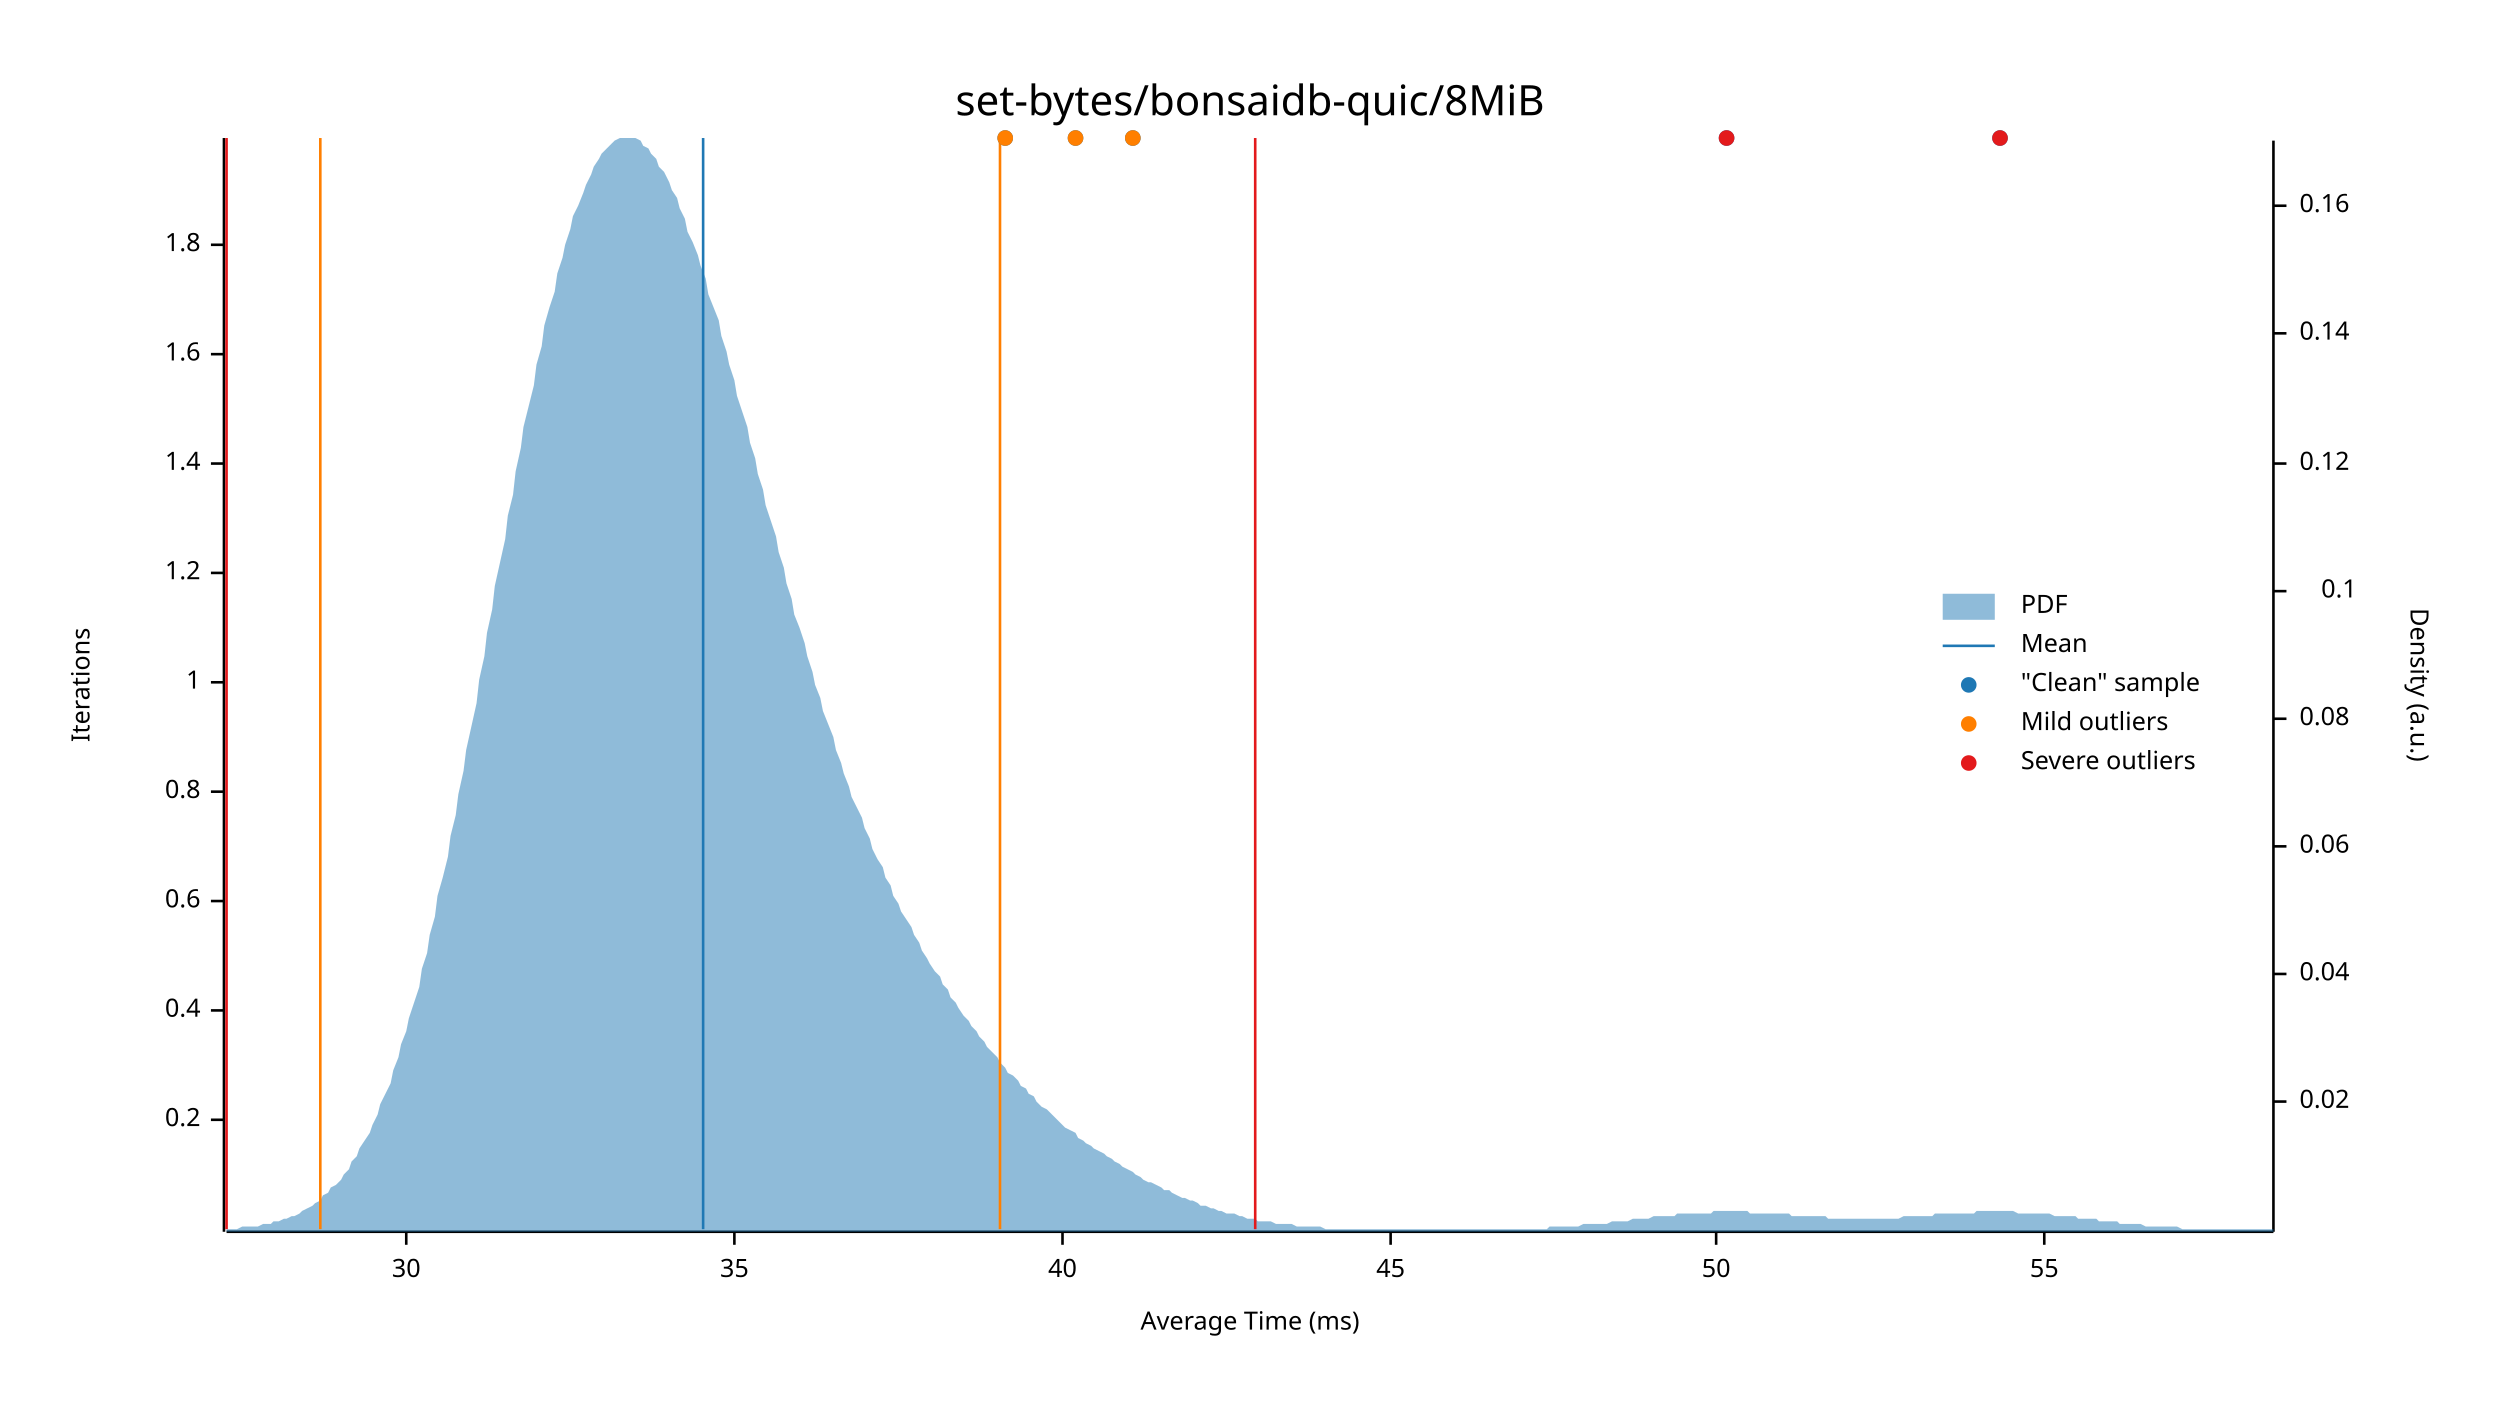
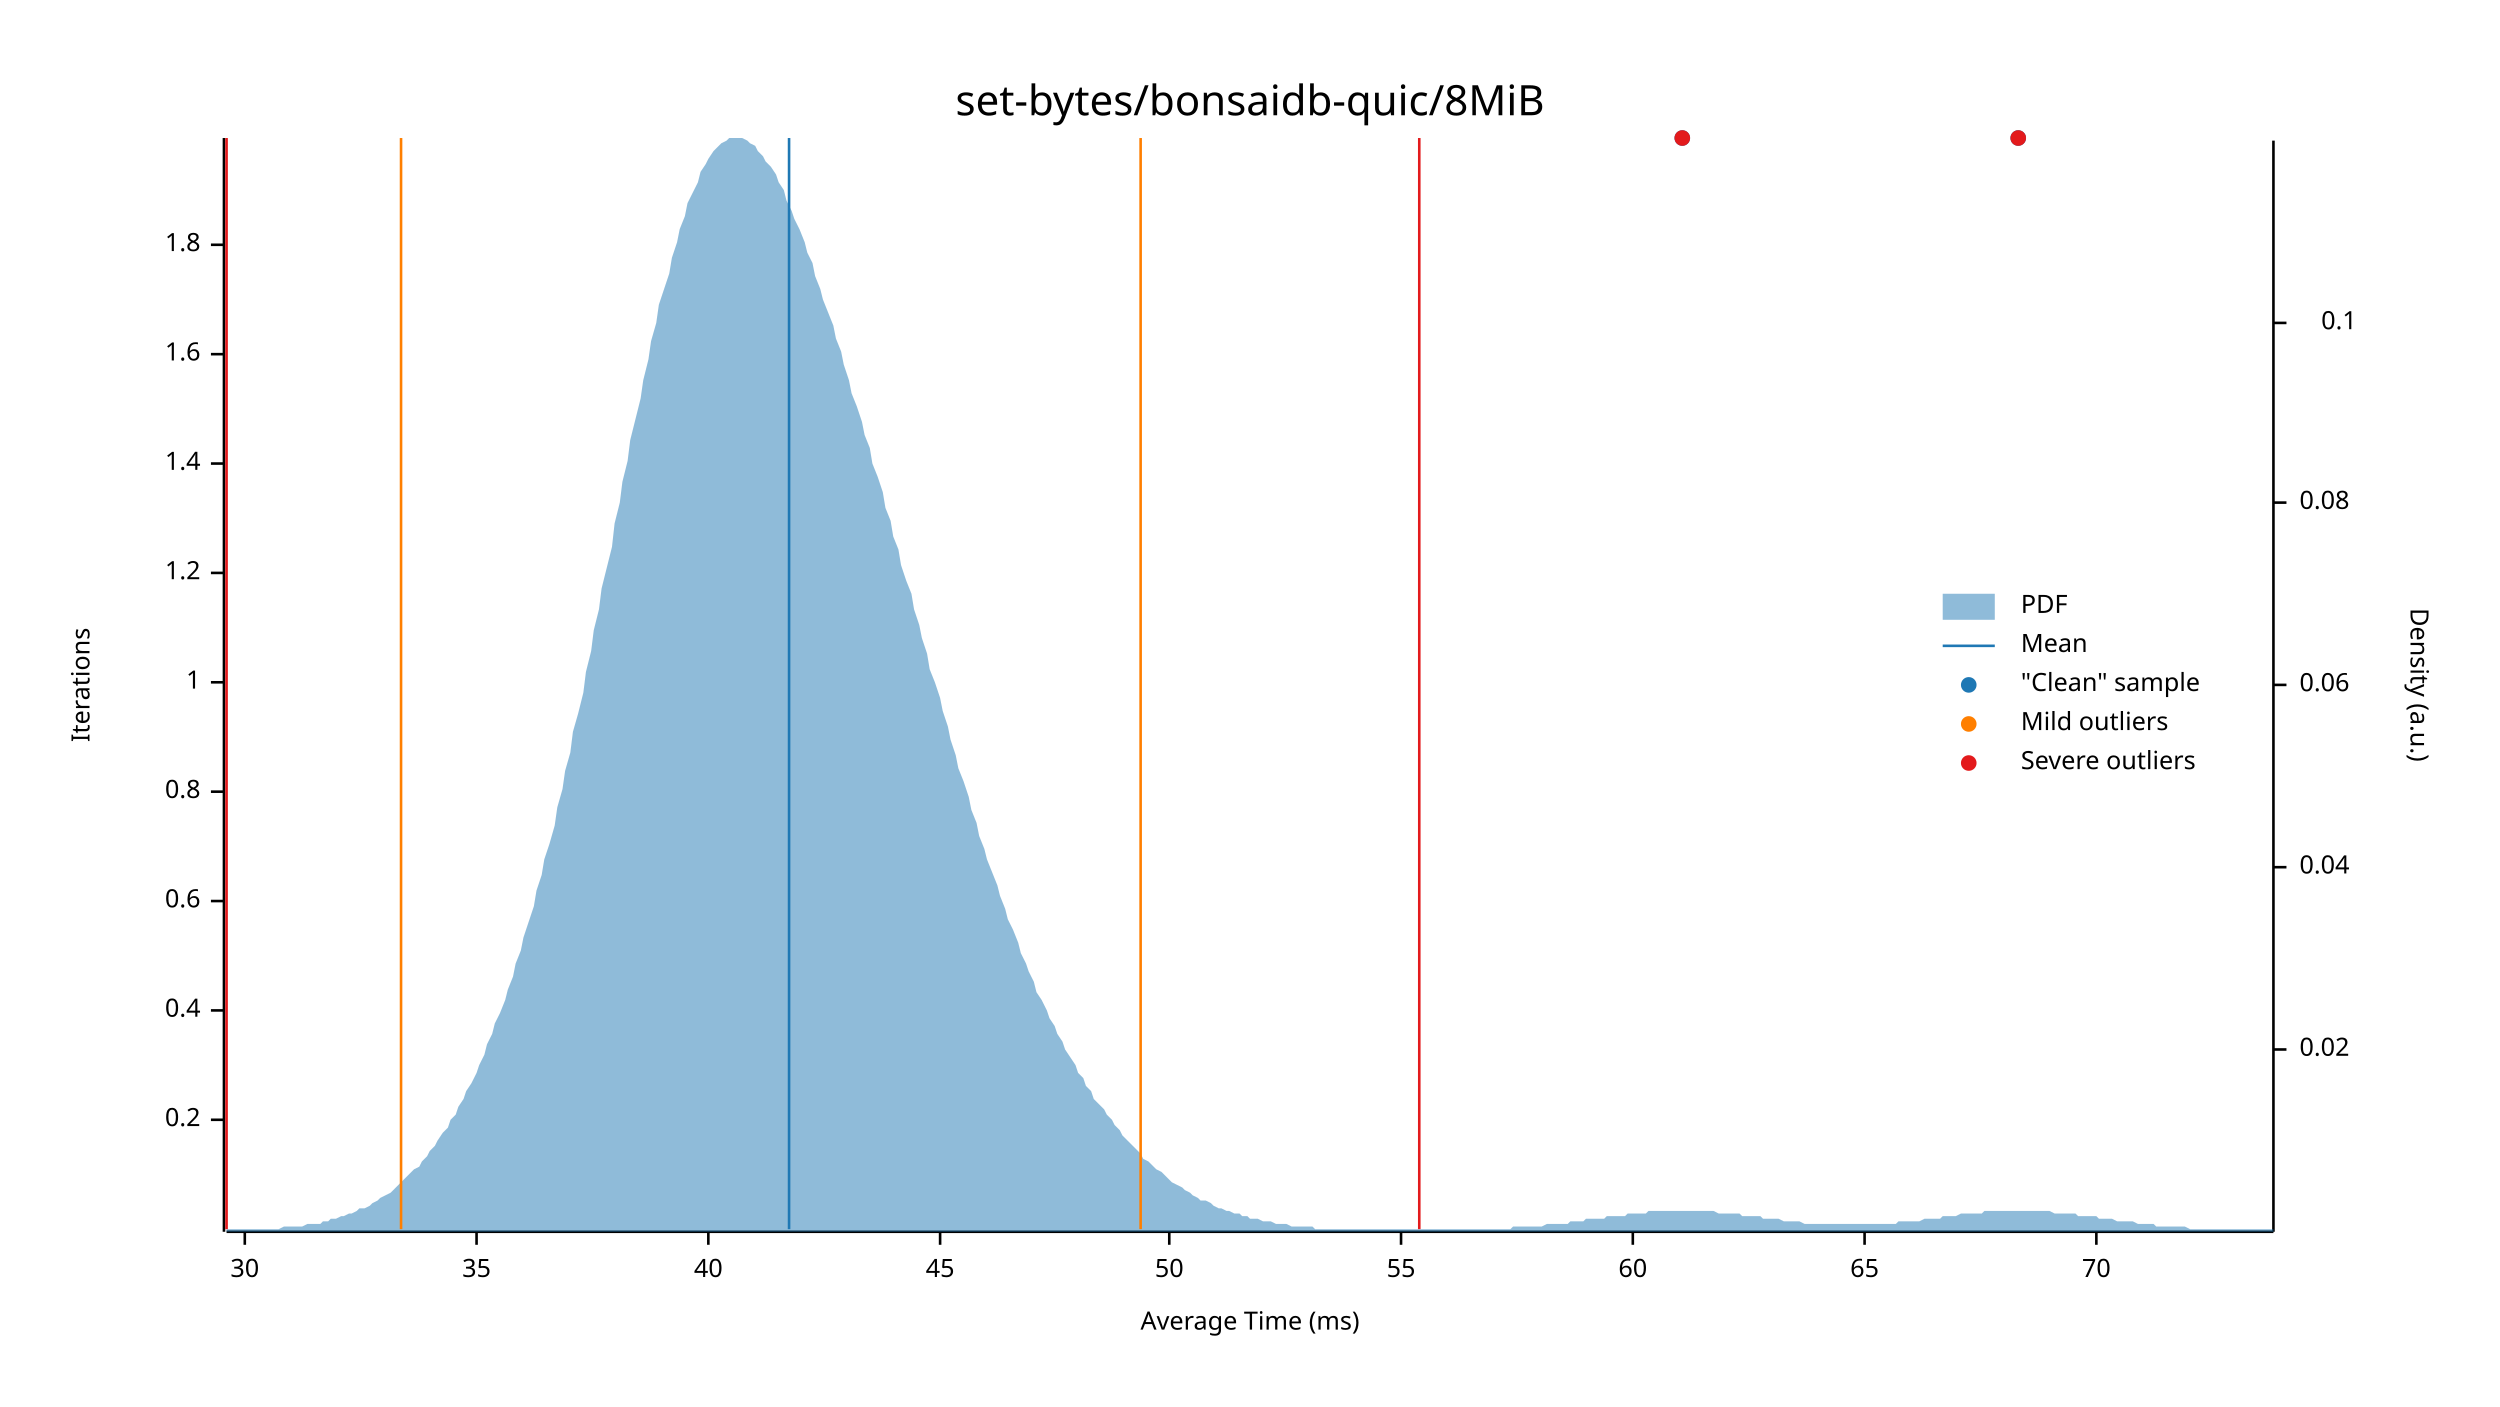
<svg xmlns="http://www.w3.org/2000/svg" width="960" height="540" viewBox="0 0 960 540">
  <text x="480" y="32" dy="0.76em" text-anchor="middle" font-family="sans-serif" font-size="16.129" opacity="1" fill="#000000">
set-bytes/bonsaidb-quic/8MiB
</text>
  <text x="27" y="263" dy="0.76em" text-anchor="middle" font-family="sans-serif" font-size="9.677" opacity="1" fill="#000000" transform="rotate(270, 27, 263)">
Iterations
</text>
  <text x="480" y="513" dy="-0.5ex" text-anchor="middle" font-family="sans-serif" font-size="9.677" opacity="1" fill="#000000">
Average Time (ms)
</text>
  <polyline fill="none" opacity="1" stroke="#000000" stroke-width="1" points="86,53 86,473 " />
  <text x="77" y="430" dy="0.5ex" text-anchor="end" font-family="sans-serif" font-size="9.677" opacity="1" fill="#000000">
0.2
</text>
  <polyline fill="none" opacity="1" stroke="#000000" stroke-width="1" points="81,430 86,430 " />
  <text x="77" y="388" dy="0.5ex" text-anchor="end" font-family="sans-serif" font-size="9.677" opacity="1" fill="#000000">
0.4
</text>
  <polyline fill="none" opacity="1" stroke="#000000" stroke-width="1" points="81,388 86,388 " />
  <text x="77" y="346" dy="0.5ex" text-anchor="end" font-family="sans-serif" font-size="9.677" opacity="1" fill="#000000">
0.6
</text>
  <polyline fill="none" opacity="1" stroke="#000000" stroke-width="1" points="81,346 86,346 " />
  <text x="77" y="304" dy="0.5ex" text-anchor="end" font-family="sans-serif" font-size="9.677" opacity="1" fill="#000000">
0.8
</text>
  <polyline fill="none" opacity="1" stroke="#000000" stroke-width="1" points="81,304 86,304 " />
  <text x="77" y="262" dy="0.5ex" text-anchor="end" font-family="sans-serif" font-size="9.677" opacity="1" fill="#000000">
1
</text>
  <polyline fill="none" opacity="1" stroke="#000000" stroke-width="1" points="81,262 86,262 " />
  <text x="77" y="220" dy="0.5ex" text-anchor="end" font-family="sans-serif" font-size="9.677" opacity="1" fill="#000000">
1.2
</text>
  <polyline fill="none" opacity="1" stroke="#000000" stroke-width="1" points="81,220 86,220 " />
  <text x="77" y="178" dy="0.5ex" text-anchor="end" font-family="sans-serif" font-size="9.677" opacity="1" fill="#000000">
1.4
</text>
  <polyline fill="none" opacity="1" stroke="#000000" stroke-width="1" points="81,178 86,178 " />
  <text x="77" y="136" dy="0.5ex" text-anchor="end" font-family="sans-serif" font-size="9.677" opacity="1" fill="#000000">
1.6
</text>
  <polyline fill="none" opacity="1" stroke="#000000" stroke-width="1" points="81,136 86,136 " />
  <text x="77" y="94" dy="0.5ex" text-anchor="end" font-family="sans-serif" font-size="9.677" opacity="1" fill="#000000">
1.8
</text>
  <polyline fill="none" opacity="1" stroke="#000000" stroke-width="1" points="81,94 86,94 " />
  <polyline fill="none" opacity="1" stroke="#000000" stroke-width="1" points="87,473 873,473 " />
-   <text x="156" y="483" dy="0.76em" text-anchor="middle" font-family="sans-serif" font-size="9.677" opacity="1" fill="#000000">
+   <text x="94" y="483" dy="0.76em" text-anchor="middle" font-family="sans-serif" font-size="9.677" opacity="1" fill="#000000">
30
</text>
-   <polyline fill="none" opacity="1" stroke="#000000" stroke-width="1" points="156,473 156,478 " />
-   <text x="282" y="483" dy="0.76em" text-anchor="middle" font-family="sans-serif" font-size="9.677" opacity="1" fill="#000000">
+   <polyline fill="none" opacity="1" stroke="#000000" stroke-width="1" points="94,473 94,478 " />
+   <text x="183" y="483" dy="0.76em" text-anchor="middle" font-family="sans-serif" font-size="9.677" opacity="1" fill="#000000">
35
</text>
-   <polyline fill="none" opacity="1" stroke="#000000" stroke-width="1" points="282,473 282,478 " />
-   <text x="408" y="483" dy="0.76em" text-anchor="middle" font-family="sans-serif" font-size="9.677" opacity="1" fill="#000000">
+   <polyline fill="none" opacity="1" stroke="#000000" stroke-width="1" points="183,473 183,478 " />
+   <text x="272" y="483" dy="0.76em" text-anchor="middle" font-family="sans-serif" font-size="9.677" opacity="1" fill="#000000">
40
</text>
-   <polyline fill="none" opacity="1" stroke="#000000" stroke-width="1" points="408,473 408,478 " />
-   <text x="534" y="483" dy="0.76em" text-anchor="middle" font-family="sans-serif" font-size="9.677" opacity="1" fill="#000000">
+   <polyline fill="none" opacity="1" stroke="#000000" stroke-width="1" points="272,473 272,478 " />
+   <text x="361" y="483" dy="0.76em" text-anchor="middle" font-family="sans-serif" font-size="9.677" opacity="1" fill="#000000">
45
</text>
-   <polyline fill="none" opacity="1" stroke="#000000" stroke-width="1" points="534,473 534,478 " />
-   <text x="659" y="483" dy="0.76em" text-anchor="middle" font-family="sans-serif" font-size="9.677" opacity="1" fill="#000000">
+   <polyline fill="none" opacity="1" stroke="#000000" stroke-width="1" points="361,473 361,478 " />
+   <text x="449" y="483" dy="0.76em" text-anchor="middle" font-family="sans-serif" font-size="9.677" opacity="1" fill="#000000">
50
</text>
-   <polyline fill="none" opacity="1" stroke="#000000" stroke-width="1" points="659,473 659,478 " />
-   <text x="785" y="483" dy="0.76em" text-anchor="middle" font-family="sans-serif" font-size="9.677" opacity="1" fill="#000000">
+   <polyline fill="none" opacity="1" stroke="#000000" stroke-width="1" points="449,473 449,478 " />
+   <text x="538" y="483" dy="0.76em" text-anchor="middle" font-family="sans-serif" font-size="9.677" opacity="1" fill="#000000">
55
</text>
-   <polyline fill="none" opacity="1" stroke="#000000" stroke-width="1" points="785,473 785,478 " />
+   <polyline fill="none" opacity="1" stroke="#000000" stroke-width="1" points="538,473 538,478 " />
+   <text x="627" y="483" dy="0.76em" text-anchor="middle" font-family="sans-serif" font-size="9.677" opacity="1" fill="#000000">
+ 60
+ </text>
+   <polyline fill="none" opacity="1" stroke="#000000" stroke-width="1" points="627,473 627,478 " />
+   <text x="716" y="483" dy="0.76em" text-anchor="middle" font-family="sans-serif" font-size="9.677" opacity="1" fill="#000000">
+ 65
+ </text>
+   <polyline fill="none" opacity="1" stroke="#000000" stroke-width="1" points="716,473 716,478 " />
+   <text x="805" y="483" dy="0.76em" text-anchor="middle" font-family="sans-serif" font-size="9.677" opacity="1" fill="#000000">
+ 70
+ </text>
+   <polyline fill="none" opacity="1" stroke="#000000" stroke-width="1" points="805,473 805,478 " />
  <text x="933" y="263" dy="0.76em" text-anchor="middle" font-family="sans-serif" font-size="9.677" opacity="1" fill="#000000" transform="rotate(90, 933, 263)">
Density (a.u.)
</text>
  <polyline fill="none" opacity="1" stroke="#000000" stroke-width="1" points="873,54 873,473 " />
-   <text x="883" y="423" dy="0.5ex" text-anchor="start" font-family="sans-serif" font-size="9.677" opacity="1" fill="#000000">
+   <text x="883" y="403" dy="0.5ex" text-anchor="start" font-family="sans-serif" font-size="9.677" opacity="1" fill="#000000">
0.02
</text>
-   <polyline fill="none" opacity="1" stroke="#000000" stroke-width="1" points="873,423 878,423 " />
-   <text x="883" y="374" dy="0.5ex" text-anchor="start" font-family="sans-serif" font-size="9.677" opacity="1" fill="#000000">
+   <polyline fill="none" opacity="1" stroke="#000000" stroke-width="1" points="873,403 878,403 " />
+   <text x="883" y="333" dy="0.5ex" text-anchor="start" font-family="sans-serif" font-size="9.677" opacity="1" fill="#000000">
0.04
</text>
-   <polyline fill="none" opacity="1" stroke="#000000" stroke-width="1" points="873,374 878,374 " />
-   <text x="883" y="325" dy="0.5ex" text-anchor="start" font-family="sans-serif" font-size="9.677" opacity="1" fill="#000000">
+   <polyline fill="none" opacity="1" stroke="#000000" stroke-width="1" points="873,333 878,333 " />
+   <text x="883" y="263" dy="0.5ex" text-anchor="start" font-family="sans-serif" font-size="9.677" opacity="1" fill="#000000">
0.06
</text>
-   <polyline fill="none" opacity="1" stroke="#000000" stroke-width="1" points="873,325 878,325 " />
-   <text x="883" y="276" dy="0.5ex" text-anchor="start" font-family="sans-serif" font-size="9.677" opacity="1" fill="#000000">
+   <polyline fill="none" opacity="1" stroke="#000000" stroke-width="1" points="873,263 878,263 " />
+   <text x="883" y="193" dy="0.5ex" text-anchor="start" font-family="sans-serif" font-size="9.677" opacity="1" fill="#000000">
0.08
</text>
-   <polyline fill="none" opacity="1" stroke="#000000" stroke-width="1" points="873,276 878,276 " />
-   <text x="905" y="227" dy="0.5ex" text-anchor="end" font-family="sans-serif" font-size="9.677" opacity="1" fill="#000000">
+   <polyline fill="none" opacity="1" stroke="#000000" stroke-width="1" points="873,193 878,193 " />
+   <text x="905" y="124" dy="0.5ex" text-anchor="end" font-family="sans-serif" font-size="9.677" opacity="1" fill="#000000">
0.1
</text>
-   <polyline fill="none" opacity="1" stroke="#000000" stroke-width="1" points="873,227 878,227 " />
-   <text x="883" y="178" dy="0.5ex" text-anchor="start" font-family="sans-serif" font-size="9.677" opacity="1" fill="#000000">
- 0.12
- </text>
-   <polyline fill="none" opacity="1" stroke="#000000" stroke-width="1" points="873,178 878,178 " />
-   <text x="883" y="128" dy="0.5ex" text-anchor="start" font-family="sans-serif" font-size="9.677" opacity="1" fill="#000000">
- 0.14
- </text>
-   <polyline fill="none" opacity="1" stroke="#000000" stroke-width="1" points="873,128 878,128 " />
-   <text x="883" y="79" dy="0.5ex" text-anchor="start" font-family="sans-serif" font-size="9.677" opacity="1" fill="#000000">
- 0.16
- </text>
-   <polyline fill="none" opacity="1" stroke="#000000" stroke-width="1" points="873,79 878,79 " />
-   <polygon opacity="0.5" fill="#1F78B4" points="87,472 88,472 90,472 91,472 93,471 94,471 96,471 98,471 99,471 101,470 102,470 104,470 105,469 107,469 109,468 110,468 112,467 113,467 115,466 116,465 118,464 120,463 121,462 123,461 124,459 126,458 127,456 129,455 131,453 132,451 134,449 135,446 137,444 138,441 140,438 142,435 143,432 145,428 146,424 148,420 150,416 151,411 153,406 154,401 156,396 157,391 159,385 161,379 162,372 164,366 165,359 167,352 168,344 170,337 172,329 173,321 175,313 176,305 178,296 179,288 181,279 183,270 184,261 186,252 187,243 189,234 190,225 192,216 194,207 195,198 197,190 198,181 200,172 201,164 203,156 205,148 206,140 208,133 209,125 211,118 213,112 214,105 216,99 217,94 219,88 220,83 222,79 224,74 225,71 227,67 228,64 230,61 231,59 233,57 235,55 236,54 238,53 239,53 241,53 242,53 244,53 246,54 247,56 249,57 250,59 252,61 253,64 255,66 257,70 258,73 260,76 261,80 263,84 264,89 266,93 268,98 269,102 271,107 272,113 274,118 276,123 277,129 279,135 280,140 282,146 283,152 285,158 287,164 288,170 290,176 291,182 293,188 294,194 296,200 298,206 299,212 301,218 302,224 304,230 305,236 307,241 309,247 310,252 312,258 313,263 315,268 316,273 318,278 320,283 321,288 323,293 324,297 326,302 327,306 329,310 331,314 332,318 334,322 335,326 337,330 339,333 340,337 342,340 343,344 345,347 346,350 348,353 350,356 351,359 353,362 354,365 356,368 357,370 359,373 361,375 362,378 364,380 365,383 367,385 368,387 370,390 372,392 373,394 375,396 376,398 378,400 379,402 381,404 383,406 384,408 386,410 387,412 389,413 391,415 392,417 394,418 395,420 397,421 398,423 400,425 402,426 403,427 405,429 406,430 408,432 409,433 411,434 413,435 414,437 416,438 417,439 419,440 420,441 422,442 424,443 425,444 427,445 428,446 430,447 431,448 433,449 435,450 436,451 438,452 439,453 441,454 442,454 444,455 446,456 447,457 449,457 450,458 452,459 454,460 455,460 457,461 458,461 460,462 461,463 463,463 465,464 466,464 468,465 469,465 471,466 472,466 474,466 476,467 477,467 479,468 480,468 482,468 483,469 485,469 487,469 488,469 490,470 491,470 493,470 494,470 496,470 498,471 499,471 501,471 502,471 504,471 505,471 507,471 509,472 510,472 512,472 513,472 515,472 517,472 518,472 520,472 521,472 523,472 524,472 526,472 528,472 529,472 531,472 532,472 534,472 535,472 537,472 539,472 540,472 542,472 543,472 545,472 546,472 548,472 550,472 551,472 553,472 554,472 556,472 557,472 559,472 561,472 562,472 564,472 565,472 567,472 568,472 570,472 572,472 573,472 575,472 576,472 578,472 580,472 581,472 583,472 584,472 586,472 587,472 589,472 591,472 592,472 594,472 595,471 597,471 598,471 600,471 602,471 603,471 605,471 606,471 608,470 609,470 611,470 613,470 614,470 616,470 617,470 619,469 620,469 622,469 624,469 625,469 627,468 628,468 630,468 632,468 633,468 635,467 636,467 638,467 639,467 641,467 643,467 644,466 646,466 647,466 649,466 650,466 652,466 654,466 655,466 657,466 658,465 660,465 661,465 663,465 665,465 666,465 668,465 669,465 671,465 672,466 674,466 676,466 677,466 679,466 680,466 682,466 683,466 685,466 687,466 688,467 690,467 691,467 693,467 695,467 696,467 698,467 699,467 701,467 702,468 704,468 706,468 707,468 709,468 710,468 712,468 713,468 715,468 717,468 718,468 720,468 721,468 723,468 724,468 726,468 728,468 729,468 731,467 732,467 734,467 735,467 737,467 739,467 740,467 742,467 743,466 745,466 746,466 748,466 750,466 751,466 753,466 754,466 756,466 758,466 759,465 761,465 762,465 764,465 765,465 767,465 769,465 770,465 772,465 773,465 775,466 776,466 778,466 780,466 781,466 783,466 784,466 786,466 787,466 789,467 791,467 792,467 794,467 795,467 797,467 798,468 800,468 802,468 803,468 805,468 806,469 808,469 809,469 811,469 813,469 814,470 816,470 817,470 819,470 821,470 822,470 824,471 825,471 827,471 828,471 830,471 832,471 833,471 835,471 836,471 838,472 839,472 841,472 843,472 844,472 846,472 847,472 849,472 850,472 852,472 854,472 855,472 857,472 858,472 860,472 861,472 863,472 865,472 866,472 868,472 869,472 871,472 873,472 873,473 87,473 " />
-   <polyline fill="none" opacity="1" stroke="#1F78B4" stroke-width="1" points="270,472 270,53 " />
-   <polyline fill="none" opacity="1" stroke="#FF7F00" stroke-width="1" points="123,472 123,53 " />
-   <polyline fill="none" opacity="1" stroke="#FF7F00" stroke-width="1" points="384,472 384,53 " />
+   <polyline fill="none" opacity="1" stroke="#000000" stroke-width="1" points="873,124 878,124 " />
+   <polygon opacity="0.5" fill="#1F78B4" points="87,472 88,472 90,472 91,472 93,472 94,472 96,472 98,472 99,472 101,472 102,472 104,472 105,472 107,472 109,471 110,471 112,471 113,471 115,471 116,471 118,470 120,470 121,470 123,470 124,469 126,469 127,468 129,468 131,467 132,467 134,466 135,466 137,465 138,464 140,464 142,463 143,462 145,461 146,460 148,459 150,458 151,457 153,455 154,454 156,452 157,451 159,449 161,448 162,446 164,444 165,442 167,440 168,438 170,435 172,433 173,430 175,428 176,425 178,422 179,419 181,416 183,412 184,409 186,405 187,401 189,397 190,393 192,389 194,384 195,380 197,375 198,370 200,365 201,360 203,354 205,348 206,342 208,336 209,330 211,324 213,317 214,310 216,303 217,296 219,289 220,281 222,274 224,266 225,258 227,250 228,242 230,234 231,226 233,218 235,210 236,201 238,193 239,185 241,177 242,169 244,161 246,153 247,146 249,138 250,131 252,124 253,117 255,111 257,105 258,99 260,93 261,88 263,83 264,78 266,74 268,70 269,66 271,63 272,61 274,58 276,56 277,55 279,54 280,53 282,53 283,53 285,53 287,54 288,55 290,56 291,58 293,60 294,62 296,64 298,67 299,70 301,73 302,77 304,81 305,84 307,88 309,93 310,97 312,101 313,106 315,111 316,115 318,120 320,125 321,130 323,135 324,140 326,146 327,151 329,156 331,162 332,167 334,172 335,178 337,183 339,189 340,195 342,200 343,206 345,211 346,217 348,223 350,228 351,234 353,240 354,245 356,251 357,257 359,262 361,268 362,273 364,279 365,284 367,290 368,295 370,300 372,306 373,311 375,316 376,321 378,326 379,330 381,335 383,340 384,344 386,349 387,353 389,357 391,362 392,366 394,370 395,373 397,377 398,381 400,384 402,388 403,391 405,394 406,397 408,400 409,403 411,406 413,409 414,412 416,414 417,417 419,419 420,422 422,424 424,426 425,428 427,430 428,432 430,434 431,436 433,438 435,440 436,441 438,443 439,445 441,446 442,447 444,449 446,450 447,451 449,453 450,454 452,455 454,456 455,457 457,458 458,459 460,460 461,461 463,461 465,462 466,463 468,464 469,464 471,465 472,465 474,466 476,466 477,467 479,467 480,468 482,468 483,468 485,469 487,469 488,469 490,470 491,470 493,470 494,470 496,471 498,471 499,471 501,471 502,471 504,471 505,472 507,472 509,472 510,472 512,472 513,472 515,472 517,472 518,472 520,472 521,472 523,472 524,472 526,472 528,472 529,472 531,472 532,472 534,472 535,472 537,472 539,472 540,472 542,472 543,472 545,472 546,472 548,472 550,472 551,472 553,472 554,472 556,472 557,472 559,472 561,472 562,472 564,472 565,472 567,472 568,472 570,472 572,472 573,472 575,472 576,472 578,472 580,472 581,471 583,471 584,471 586,471 587,471 589,471 591,471 592,471 594,470 595,470 597,470 598,470 600,470 602,470 603,469 605,469 606,469 608,469 609,468 611,468 613,468 614,468 616,468 617,467 619,467 620,467 622,467 624,467 625,466 627,466 628,466 630,466 632,466 633,465 635,465 636,465 638,465 639,465 641,465 643,465 644,465 646,465 647,465 649,465 650,465 652,465 654,465 655,465 657,465 658,465 660,466 661,466 663,466 665,466 666,466 668,466 669,467 671,467 672,467 674,467 676,467 677,468 679,468 680,468 682,468 683,468 685,469 687,469 688,469 690,469 691,469 693,470 695,470 696,470 698,470 699,470 701,470 702,470 704,470 706,470 707,470 709,470 710,470 712,470 713,470 715,470 717,470 718,470 720,470 721,470 723,470 724,470 726,470 728,470 729,469 731,469 732,469 734,469 735,469 737,469 739,468 740,468 742,468 743,468 745,468 746,467 748,467 750,467 751,467 753,466 754,466 756,466 758,466 759,466 761,466 762,465 764,465 765,465 767,465 769,465 770,465 772,465 773,465 775,465 776,465 778,465 780,465 781,465 783,465 784,465 786,465 787,465 789,466 791,466 792,466 794,466 795,466 797,466 798,467 800,467 802,467 803,467 805,467 806,468 808,468 809,468 811,468 813,469 814,469 816,469 817,469 819,469 821,470 822,470 824,470 825,470 827,470 828,471 830,471 832,471 833,471 835,471 836,471 838,471 839,471 841,472 843,472 844,472 846,472 847,472 849,472 850,472 852,472 854,472 855,472 857,472 858,472 860,472 861,472 863,472 865,472 866,472 868,472 869,472 871,472 873,472 873,473 87,473 " />
+   <polyline fill="none" opacity="1" stroke="#1F78B4" stroke-width="1" points="303,472 303,53 " />
+   <polyline fill="none" opacity="1" stroke="#FF7F00" stroke-width="1" points="154,472 154,53 " />
+   <polyline fill="none" opacity="1" stroke="#FF7F00" stroke-width="1" points="438,472 438,53 " />
  <polyline fill="none" opacity="1" stroke="#E31A1C" stroke-width="1" points="87,472 87,53 " />
-   <polyline fill="none" opacity="1" stroke="#E31A1C" stroke-width="1" points="482,472 482,53 " />
-   <circle cx="386" cy="53" r="3" opacity="1" fill="#1F78B4" stroke="none" stroke-width="1" />
-   <circle cx="663" cy="53" r="3" opacity="1" fill="#1F78B4" stroke="none" stroke-width="1" />
-   <circle cx="435" cy="53" r="3" opacity="1" fill="#1F78B4" stroke="none" stroke-width="1" />
-   <circle cx="413" cy="53" r="3" opacity="1" fill="#1F78B4" stroke="none" stroke-width="1" />
-   <circle cx="768" cy="53" r="3" opacity="1" fill="#1F78B4" stroke="none" stroke-width="1" />
-   <circle cx="386" cy="53" r="3" opacity="1" fill="#FF7F00" stroke="none" stroke-width="1" />
-   <circle cx="435" cy="53" r="3" opacity="1" fill="#FF7F00" stroke="none" stroke-width="1" />
-   <circle cx="413" cy="53" r="3" opacity="1" fill="#FF7F00" stroke="none" stroke-width="1" />
-   <circle cx="663" cy="53" r="3" opacity="1" fill="#E31A1C" stroke="none" stroke-width="1" />
-   <circle cx="768" cy="53" r="3" opacity="1" fill="#E31A1C" stroke="none" stroke-width="1" />
+   <polyline fill="none" opacity="1" stroke="#E31A1C" stroke-width="1" points="545,472 545,53 " />
+   <circle cx="646" cy="53" r="3" opacity="1" fill="#1F78B4" stroke="none" stroke-width="1" />
+   <circle cx="775" cy="53" r="3" opacity="1" fill="#1F78B4" stroke="none" stroke-width="1" />
+   <circle cx="646" cy="53" r="3" opacity="1" fill="#E31A1C" stroke="none" stroke-width="1" />
+   <circle cx="775" cy="53" r="3" opacity="1" fill="#E31A1C" stroke="none" stroke-width="1" />
  <text x="776" y="228" dy="0.76em" text-anchor="start" font-family="sans-serif" font-size="9.677" opacity="1" fill="#000000">
PDF
</text>
  <text x="776" y="243" dy="0.76em" text-anchor="start" font-family="sans-serif" font-size="9.677" opacity="1" fill="#000000">
Mean
</text>
  <text x="776" y="258" dy="0.76em" text-anchor="start" font-family="sans-serif" font-size="9.677" opacity="1" fill="#000000">
"Clean" sample
</text>
  <text x="776" y="273" dy="0.76em" text-anchor="start" font-family="sans-serif" font-size="9.677" opacity="1" fill="#000000">
Mild outliers
</text>
  <text x="776" y="288" dy="0.76em" text-anchor="start" font-family="sans-serif" font-size="9.677" opacity="1" fill="#000000">
Severe outliers
</text>
  <rect x="746" y="228" width="20" height="10" opacity="0.5" fill="#1F78B4" stroke="none" />
  <polyline fill="none" opacity="1" stroke="#1F78B4" stroke-width="1" points="746,248 766,248 " />
  <circle cx="756" cy="263" r="3" opacity="1" fill="#1F78B4" stroke="none" stroke-width="1" />
  <circle cx="756" cy="278" r="3" opacity="1" fill="#FF7F00" stroke="none" stroke-width="1" />
  <circle cx="756" cy="293" r="3" opacity="1" fill="#E31A1C" stroke="none" stroke-width="1" />
</svg>
